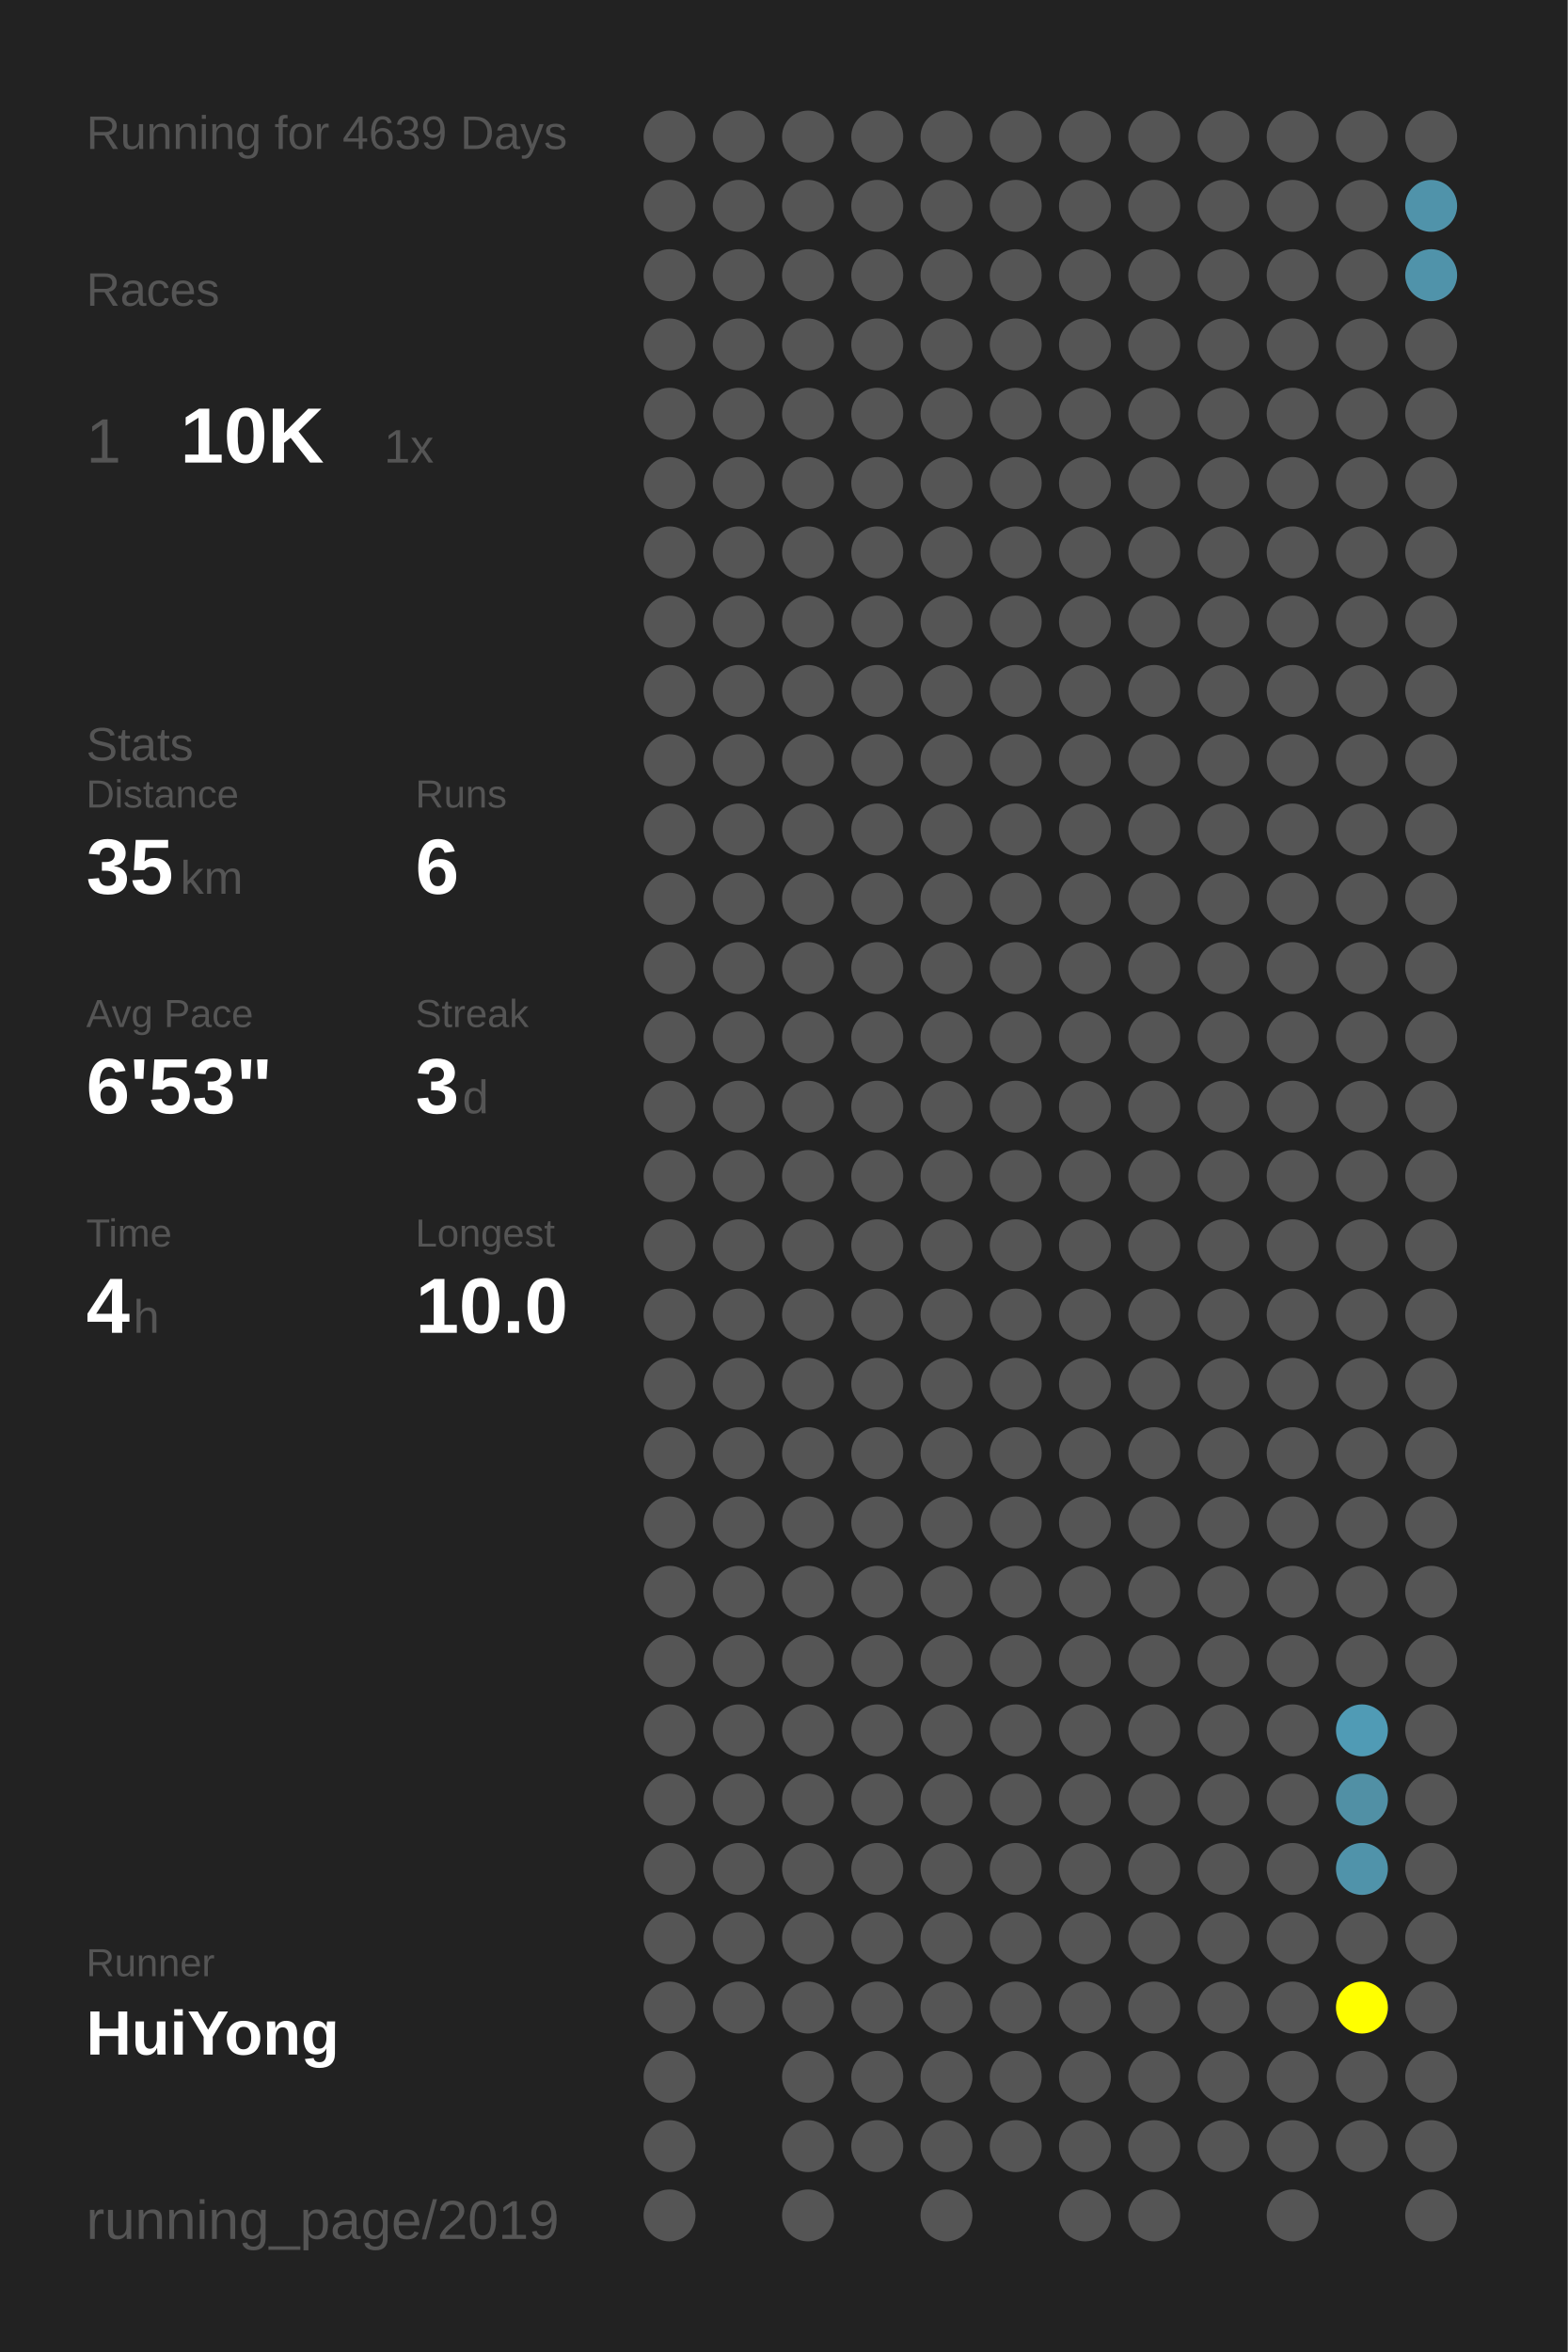
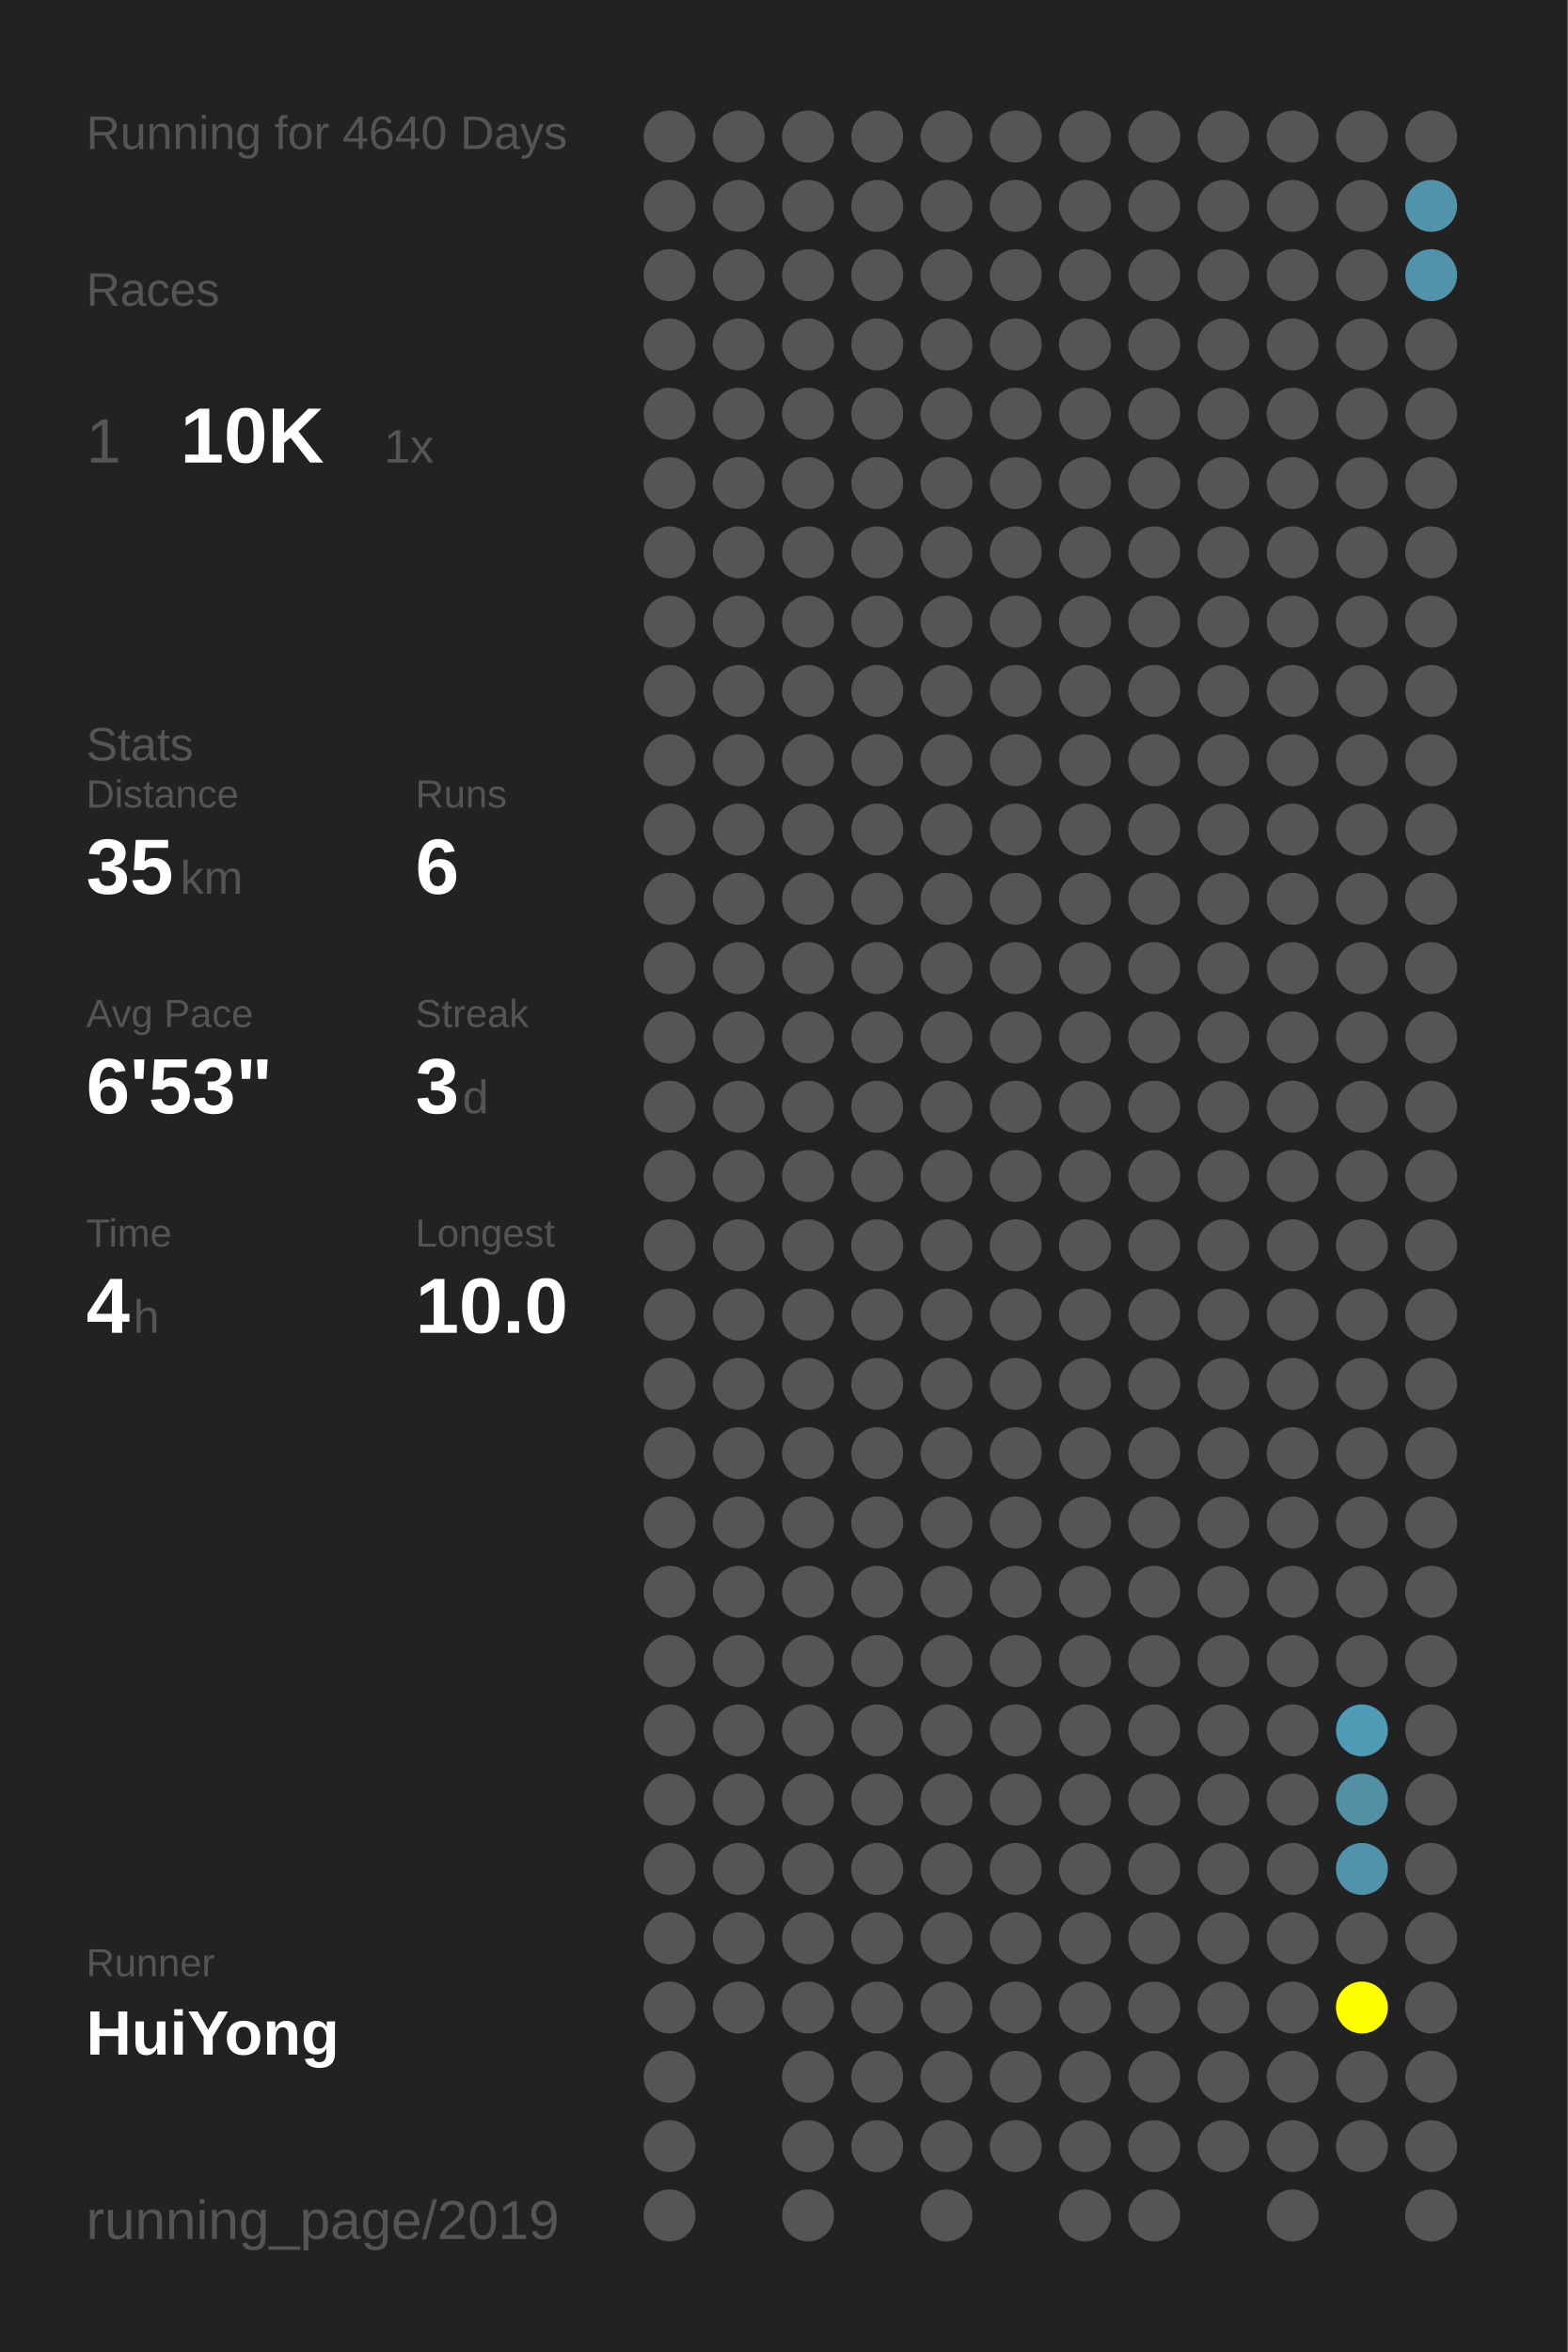
<svg xmlns="http://www.w3.org/2000/svg" baseProfile="full" height="300mm" version="1.1" viewBox="0,0,200,300" width="200mm">
  <defs />
  <rect fill="#222222" height="300" width="200" x="0" y="0" />
-   <text fill="#555555" style="font-size:6px; font-family:Arial;" x="11" y="19">Running for 4639 Days</text>
+   <text fill="#555555" style="font-size:6px; font-family:Arial;" x="11" y="19">Running for 4640 Days</text>
  <text fill="#555555" style="font-size:6px; font-family:Arial;" x="11" y="39">Races</text>
  <text fill="#555555" style="font-size:8px; font-family:Arial;" x="11" y="59">1</text>
  <text fill="#FFFFFF" style="font-size:10px; font-family:Arial; font-weight:bold;" x="23" y="59">10K</text>
  <text fill="#555555" style="font-size:6px; font-family:Arial;" x="49" y="59">1x</text>
  <text fill="#555555" style="font-size:6px; font-family:Arial;" x="11" y="97">Stats</text>
  <text fill="#555555" style="font-size:5px; font-family:Arial;" x="11" y="103">Distance</text>
  <text fill="#FFFFFF" style="font-size:10px; font-family:Arial; font-weight:bold;" x="11" y="114">35</text>
  <text fill="#555555" style="font-size:6px; font-family:Arial;" x="23" y="114">km</text>
  <text fill="#555555" style="font-size:5px; font-family:Arial;" x="53" y="103">Runs</text>
  <text fill="#FFFFFF" style="font-size:10px; font-family:Arial; font-weight:bold;" x="53" y="114">6</text>
  <text fill="#555555" style="font-size:5px; font-family:Arial;" x="11" y="131">Avg Pace</text>
  <text fill="#FFFFFF" style="font-size:10px; font-family:Arial; font-weight:bold;" x="11" y="142">6'53"</text>
  <text fill="#555555" style="font-size:5px; font-family:Arial;" x="53" y="131">Streak</text>
  <text fill="#FFFFFF" style="font-size:10px; font-family:Arial; font-weight:bold;" x="53" y="142">3</text>
  <text fill="#555555" style="font-size:6px; font-family:Arial;" x="59" y="142">d</text>
  <text fill="#555555" style="font-size:5px; font-family:Arial;" x="11" y="159">Time</text>
  <text fill="#FFFFFF" style="font-size:10px; font-family:Arial; font-weight:bold;" x="11" y="170">4</text>
  <text fill="#555555" style="font-size:6px; font-family:Arial;" x="17" y="170">h</text>
  <text fill="#555555" style="font-size:5px; font-family:Arial;" x="53" y="159">Longest</text>
  <text fill="#FFFFFF" style="font-size:10px; font-family:Arial; font-weight:bold;" x="53" y="170">10.0</text>
  <text fill="#555555" style="font-size:5px; font-family:Arial;" x="11" y="252.065">Runner</text>
  <text fill="#FFFFFF" style="font-size:8px; font-family:Arial; font-weight:bold;" x="11" y="262.065">HuiYong</text>
  <text fill="#555555" style="font-size:7px; font-family:Arial;" x="11" y="285.581">running_page/2019</text>
  <circle cx="85.417" cy="17.419" fill="#555555" r="3.312" />
  <circle cx="85.417" cy="26.258" fill="#555555" r="3.312" />
  <circle cx="85.417" cy="35.097" fill="#555555" r="3.312" />
  <circle cx="85.417" cy="43.935" fill="#555555" r="3.312" />
  <circle cx="85.417" cy="52.774" fill="#555555" r="3.312" />
  <circle cx="85.417" cy="61.613" fill="#555555" r="3.312" />
  <circle cx="85.417" cy="70.452" fill="#555555" r="3.312" />
  <circle cx="85.417" cy="79.29" fill="#555555" r="3.312" />
  <circle cx="85.417" cy="88.129" fill="#555555" r="3.312" />
  <circle cx="85.417" cy="96.968" fill="#555555" r="3.312" />
  <circle cx="85.417" cy="105.806" fill="#555555" r="3.312" />
  <circle cx="85.417" cy="114.645" fill="#555555" r="3.312" />
  <circle cx="85.417" cy="123.484" fill="#555555" r="3.312" />
  <circle cx="85.417" cy="132.323" fill="#555555" r="3.312" />
  <circle cx="85.417" cy="141.161" fill="#555555" r="3.312" />
  <circle cx="85.417" cy="150" fill="#555555" r="3.312" />
  <circle cx="85.417" cy="158.839" fill="#555555" r="3.312" />
  <circle cx="85.417" cy="167.677" fill="#555555" r="3.312" />
  <circle cx="85.417" cy="176.516" fill="#555555" r="3.312" />
  <circle cx="85.417" cy="185.355" fill="#555555" r="3.312" />
  <circle cx="85.417" cy="194.194" fill="#555555" r="3.312" />
  <circle cx="85.417" cy="203.032" fill="#555555" r="3.312" />
  <circle cx="85.417" cy="211.871" fill="#555555" r="3.312" />
  <circle cx="85.417" cy="220.71" fill="#555555" r="3.312" />
  <circle cx="85.417" cy="229.548" fill="#555555" r="3.312" />
  <circle cx="85.417" cy="238.387" fill="#555555" r="3.312" />
  <circle cx="85.417" cy="247.226" fill="#555555" r="3.312" />
  <circle cx="85.417" cy="256.065" fill="#555555" r="3.312" />
  <circle cx="85.417" cy="264.903" fill="#555555" r="3.312" />
  <circle cx="85.417" cy="273.742" fill="#555555" r="3.312" />
  <circle cx="85.417" cy="282.581" fill="#555555" r="3.312" />
  <circle cx="94.25" cy="17.419" fill="#555555" r="3.312" />
  <circle cx="94.25" cy="26.258" fill="#555555" r="3.312" />
  <circle cx="94.25" cy="35.097" fill="#555555" r="3.312" />
  <circle cx="94.25" cy="43.935" fill="#555555" r="3.312" />
  <circle cx="94.25" cy="52.774" fill="#555555" r="3.312" />
  <circle cx="94.25" cy="61.613" fill="#555555" r="3.312" />
  <circle cx="94.25" cy="70.452" fill="#555555" r="3.312" />
  <circle cx="94.25" cy="79.29" fill="#555555" r="3.312" />
  <circle cx="94.25" cy="88.129" fill="#555555" r="3.312" />
  <circle cx="94.25" cy="96.968" fill="#555555" r="3.312" />
  <circle cx="94.25" cy="105.806" fill="#555555" r="3.312" />
  <circle cx="94.25" cy="114.645" fill="#555555" r="3.312" />
  <circle cx="94.25" cy="123.484" fill="#555555" r="3.312" />
  <circle cx="94.25" cy="132.323" fill="#555555" r="3.312" />
  <circle cx="94.25" cy="141.161" fill="#555555" r="3.312" />
  <circle cx="94.25" cy="150" fill="#555555" r="3.312" />
  <circle cx="94.25" cy="158.839" fill="#555555" r="3.312" />
  <circle cx="94.25" cy="167.677" fill="#555555" r="3.312" />
  <circle cx="94.25" cy="176.516" fill="#555555" r="3.312" />
  <circle cx="94.25" cy="185.355" fill="#555555" r="3.312" />
  <circle cx="94.25" cy="194.194" fill="#555555" r="3.312" />
  <circle cx="94.25" cy="203.032" fill="#555555" r="3.312" />
  <circle cx="94.25" cy="211.871" fill="#555555" r="3.312" />
  <circle cx="94.25" cy="220.71" fill="#555555" r="3.312" />
  <circle cx="94.25" cy="229.548" fill="#555555" r="3.312" />
  <circle cx="94.25" cy="238.387" fill="#555555" r="3.312" />
  <circle cx="94.25" cy="247.226" fill="#555555" r="3.312" />
  <circle cx="94.25" cy="256.065" fill="#555555" r="3.312" />
  <circle cx="103.083" cy="17.419" fill="#555555" r="3.312" />
  <circle cx="103.083" cy="26.258" fill="#555555" r="3.312" />
  <circle cx="103.083" cy="35.097" fill="#555555" r="3.312" />
  <circle cx="103.083" cy="43.935" fill="#555555" r="3.312" />
  <circle cx="103.083" cy="52.774" fill="#555555" r="3.312" />
  <circle cx="103.083" cy="61.613" fill="#555555" r="3.312" />
  <circle cx="103.083" cy="70.452" fill="#555555" r="3.312" />
  <circle cx="103.083" cy="79.29" fill="#555555" r="3.312" />
  <circle cx="103.083" cy="88.129" fill="#555555" r="3.312" />
  <circle cx="103.083" cy="96.968" fill="#555555" r="3.312" />
  <circle cx="103.083" cy="105.806" fill="#555555" r="3.312" />
  <circle cx="103.083" cy="114.645" fill="#555555" r="3.312" />
  <circle cx="103.083" cy="123.484" fill="#555555" r="3.312" />
  <circle cx="103.083" cy="132.323" fill="#555555" r="3.312" />
  <circle cx="103.083" cy="141.161" fill="#555555" r="3.312" />
  <circle cx="103.083" cy="150" fill="#555555" r="3.312" />
  <circle cx="103.083" cy="158.839" fill="#555555" r="3.312" />
  <circle cx="103.083" cy="167.677" fill="#555555" r="3.312" />
  <circle cx="103.083" cy="176.516" fill="#555555" r="3.312" />
  <circle cx="103.083" cy="185.355" fill="#555555" r="3.312" />
  <circle cx="103.083" cy="194.194" fill="#555555" r="3.312" />
  <circle cx="103.083" cy="203.032" fill="#555555" r="3.312" />
  <circle cx="103.083" cy="211.871" fill="#555555" r="3.312" />
  <circle cx="103.083" cy="220.71" fill="#555555" r="3.312" />
  <circle cx="103.083" cy="229.548" fill="#555555" r="3.312" />
  <circle cx="103.083" cy="238.387" fill="#555555" r="3.312" />
  <circle cx="103.083" cy="247.226" fill="#555555" r="3.312" />
  <circle cx="103.083" cy="256.065" fill="#555555" r="3.312" />
  <circle cx="103.083" cy="264.903" fill="#555555" r="3.312" />
  <circle cx="103.083" cy="273.742" fill="#555555" r="3.312" />
  <circle cx="103.083" cy="282.581" fill="#555555" r="3.312" />
  <circle cx="111.917" cy="17.419" fill="#555555" r="3.312" />
  <circle cx="111.917" cy="26.258" fill="#555555" r="3.312" />
  <circle cx="111.917" cy="35.097" fill="#555555" r="3.312" />
  <circle cx="111.917" cy="43.935" fill="#555555" r="3.312" />
  <circle cx="111.917" cy="52.774" fill="#555555" r="3.312" />
  <circle cx="111.917" cy="61.613" fill="#555555" r="3.312" />
  <circle cx="111.917" cy="70.452" fill="#555555" r="3.312" />
  <circle cx="111.917" cy="79.29" fill="#555555" r="3.312" />
  <circle cx="111.917" cy="88.129" fill="#555555" r="3.312" />
  <circle cx="111.917" cy="96.968" fill="#555555" r="3.312" />
  <circle cx="111.917" cy="105.806" fill="#555555" r="3.312" />
  <circle cx="111.917" cy="114.645" fill="#555555" r="3.312" />
  <circle cx="111.917" cy="123.484" fill="#555555" r="3.312" />
  <circle cx="111.917" cy="132.323" fill="#555555" r="3.312" />
  <circle cx="111.917" cy="141.161" fill="#555555" r="3.312" />
  <circle cx="111.917" cy="150" fill="#555555" r="3.312" />
  <circle cx="111.917" cy="158.839" fill="#555555" r="3.312" />
  <circle cx="111.917" cy="167.677" fill="#555555" r="3.312" />
  <circle cx="111.917" cy="176.516" fill="#555555" r="3.312" />
  <circle cx="111.917" cy="185.355" fill="#555555" r="3.312" />
  <circle cx="111.917" cy="194.194" fill="#555555" r="3.312" />
  <circle cx="111.917" cy="203.032" fill="#555555" r="3.312" />
  <circle cx="111.917" cy="211.871" fill="#555555" r="3.312" />
  <circle cx="111.917" cy="220.71" fill="#555555" r="3.312" />
  <circle cx="111.917" cy="229.548" fill="#555555" r="3.312" />
  <circle cx="111.917" cy="238.387" fill="#555555" r="3.312" />
  <circle cx="111.917" cy="247.226" fill="#555555" r="3.312" />
  <circle cx="111.917" cy="256.065" fill="#555555" r="3.312" />
  <circle cx="111.917" cy="264.903" fill="#555555" r="3.312" />
  <circle cx="111.917" cy="273.742" fill="#555555" r="3.312" />
  <circle cx="120.75" cy="17.419" fill="#555555" r="3.312" />
  <circle cx="120.75" cy="26.258" fill="#555555" r="3.312" />
  <circle cx="120.75" cy="35.097" fill="#555555" r="3.312" />
  <circle cx="120.75" cy="43.935" fill="#555555" r="3.312" />
  <circle cx="120.75" cy="52.774" fill="#555555" r="3.312" />
  <circle cx="120.75" cy="61.613" fill="#555555" r="3.312" />
  <circle cx="120.75" cy="70.452" fill="#555555" r="3.312" />
  <circle cx="120.75" cy="79.29" fill="#555555" r="3.312" />
  <circle cx="120.75" cy="88.129" fill="#555555" r="3.312" />
  <circle cx="120.75" cy="96.968" fill="#555555" r="3.312" />
  <circle cx="120.75" cy="105.806" fill="#555555" r="3.312" />
  <circle cx="120.75" cy="114.645" fill="#555555" r="3.312" />
  <circle cx="120.75" cy="123.484" fill="#555555" r="3.312" />
  <circle cx="120.75" cy="132.323" fill="#555555" r="3.312" />
  <circle cx="120.75" cy="141.161" fill="#555555" r="3.312" />
  <circle cx="120.75" cy="150" fill="#555555" r="3.312" />
  <circle cx="120.75" cy="158.839" fill="#555555" r="3.312" />
  <circle cx="120.75" cy="167.677" fill="#555555" r="3.312" />
  <circle cx="120.75" cy="176.516" fill="#555555" r="3.312" />
  <circle cx="120.75" cy="185.355" fill="#555555" r="3.312" />
  <circle cx="120.75" cy="194.194" fill="#555555" r="3.312" />
  <circle cx="120.75" cy="203.032" fill="#555555" r="3.312" />
  <circle cx="120.75" cy="211.871" fill="#555555" r="3.312" />
  <circle cx="120.75" cy="220.71" fill="#555555" r="3.312" />
  <circle cx="120.75" cy="229.548" fill="#555555" r="3.312" />
  <circle cx="120.75" cy="238.387" fill="#555555" r="3.312" />
  <circle cx="120.75" cy="247.226" fill="#555555" r="3.312" />
  <circle cx="120.75" cy="256.065" fill="#555555" r="3.312" />
  <circle cx="120.75" cy="264.903" fill="#555555" r="3.312" />
  <circle cx="120.75" cy="273.742" fill="#555555" r="3.312" />
  <circle cx="120.75" cy="282.581" fill="#555555" r="3.312" />
  <circle cx="129.583" cy="17.419" fill="#555555" r="3.312" />
  <circle cx="129.583" cy="26.258" fill="#555555" r="3.312" />
  <circle cx="129.583" cy="35.097" fill="#555555" r="3.312" />
  <circle cx="129.583" cy="43.935" fill="#555555" r="3.312" />
  <circle cx="129.583" cy="52.774" fill="#555555" r="3.312" />
  <circle cx="129.583" cy="61.613" fill="#555555" r="3.312" />
  <circle cx="129.583" cy="70.452" fill="#555555" r="3.312" />
  <circle cx="129.583" cy="79.29" fill="#555555" r="3.312" />
  <circle cx="129.583" cy="88.129" fill="#555555" r="3.312" />
  <circle cx="129.583" cy="96.968" fill="#555555" r="3.312" />
  <circle cx="129.583" cy="105.806" fill="#555555" r="3.312" />
  <circle cx="129.583" cy="114.645" fill="#555555" r="3.312" />
  <circle cx="129.583" cy="123.484" fill="#555555" r="3.312" />
  <circle cx="129.583" cy="132.323" fill="#555555" r="3.312" />
  <circle cx="129.583" cy="141.161" fill="#555555" r="3.312" />
  <circle cx="129.583" cy="150" fill="#555555" r="3.312" />
  <circle cx="129.583" cy="158.839" fill="#555555" r="3.312" />
  <circle cx="129.583" cy="167.677" fill="#555555" r="3.312" />
  <circle cx="129.583" cy="176.516" fill="#555555" r="3.312" />
  <circle cx="129.583" cy="185.355" fill="#555555" r="3.312" />
  <circle cx="129.583" cy="194.194" fill="#555555" r="3.312" />
  <circle cx="129.583" cy="203.032" fill="#555555" r="3.312" />
  <circle cx="129.583" cy="211.871" fill="#555555" r="3.312" />
  <circle cx="129.583" cy="220.71" fill="#555555" r="3.312" />
  <circle cx="129.583" cy="229.548" fill="#555555" r="3.312" />
  <circle cx="129.583" cy="238.387" fill="#555555" r="3.312" />
  <circle cx="129.583" cy="247.226" fill="#555555" r="3.312" />
  <circle cx="129.583" cy="256.065" fill="#555555" r="3.312" />
  <circle cx="129.583" cy="264.903" fill="#555555" r="3.312" />
  <circle cx="129.583" cy="273.742" fill="#555555" r="3.312" />
  <circle cx="138.417" cy="17.419" fill="#555555" r="3.312" />
  <circle cx="138.417" cy="26.258" fill="#555555" r="3.312" />
  <circle cx="138.417" cy="35.097" fill="#555555" r="3.312" />
  <circle cx="138.417" cy="43.935" fill="#555555" r="3.312" />
  <circle cx="138.417" cy="52.774" fill="#555555" r="3.312" />
  <circle cx="138.417" cy="61.613" fill="#555555" r="3.312" />
  <circle cx="138.417" cy="70.452" fill="#555555" r="3.312" />
  <circle cx="138.417" cy="79.29" fill="#555555" r="3.312" />
  <circle cx="138.417" cy="88.129" fill="#555555" r="3.312" />
  <circle cx="138.417" cy="96.968" fill="#555555" r="3.312" />
  <circle cx="138.417" cy="105.806" fill="#555555" r="3.312" />
  <circle cx="138.417" cy="114.645" fill="#555555" r="3.312" />
  <circle cx="138.417" cy="123.484" fill="#555555" r="3.312" />
  <circle cx="138.417" cy="132.323" fill="#555555" r="3.312" />
  <circle cx="138.417" cy="141.161" fill="#555555" r="3.312" />
  <circle cx="138.417" cy="150" fill="#555555" r="3.312" />
  <circle cx="138.417" cy="158.839" fill="#555555" r="3.312" />
  <circle cx="138.417" cy="167.677" fill="#555555" r="3.312" />
  <circle cx="138.417" cy="176.516" fill="#555555" r="3.312" />
  <circle cx="138.417" cy="185.355" fill="#555555" r="3.312" />
  <circle cx="138.417" cy="194.194" fill="#555555" r="3.312" />
  <circle cx="138.417" cy="203.032" fill="#555555" r="3.312" />
  <circle cx="138.417" cy="211.871" fill="#555555" r="3.312" />
  <circle cx="138.417" cy="220.71" fill="#555555" r="3.312" />
  <circle cx="138.417" cy="229.548" fill="#555555" r="3.312" />
  <circle cx="138.417" cy="238.387" fill="#555555" r="3.312" />
  <circle cx="138.417" cy="247.226" fill="#555555" r="3.312" />
  <circle cx="138.417" cy="256.065" fill="#555555" r="3.312" />
  <circle cx="138.417" cy="264.903" fill="#555555" r="3.312" />
  <circle cx="138.417" cy="273.742" fill="#555555" r="3.312" />
  <circle cx="138.417" cy="282.581" fill="#555555" r="3.312" />
  <circle cx="147.25" cy="17.419" fill="#555555" r="3.312" />
  <circle cx="147.25" cy="26.258" fill="#555555" r="3.312" />
  <circle cx="147.25" cy="35.097" fill="#555555" r="3.312" />
  <circle cx="147.25" cy="43.935" fill="#555555" r="3.312" />
  <circle cx="147.25" cy="52.774" fill="#555555" r="3.312" />
  <circle cx="147.25" cy="61.613" fill="#555555" r="3.312" />
  <circle cx="147.25" cy="70.452" fill="#555555" r="3.312" />
  <circle cx="147.25" cy="79.29" fill="#555555" r="3.312" />
  <circle cx="147.25" cy="88.129" fill="#555555" r="3.312" />
  <circle cx="147.25" cy="96.968" fill="#555555" r="3.312" />
  <circle cx="147.25" cy="105.806" fill="#555555" r="3.312" />
  <circle cx="147.25" cy="114.645" fill="#555555" r="3.312" />
  <circle cx="147.25" cy="123.484" fill="#555555" r="3.312" />
  <circle cx="147.25" cy="132.323" fill="#555555" r="3.312" />
  <circle cx="147.25" cy="141.161" fill="#555555" r="3.312" />
  <circle cx="147.25" cy="150" fill="#555555" r="3.312" />
  <circle cx="147.25" cy="158.839" fill="#555555" r="3.312" />
  <circle cx="147.25" cy="167.677" fill="#555555" r="3.312" />
  <circle cx="147.25" cy="176.516" fill="#555555" r="3.312" />
  <circle cx="147.25" cy="185.355" fill="#555555" r="3.312" />
  <circle cx="147.25" cy="194.194" fill="#555555" r="3.312" />
  <circle cx="147.25" cy="203.032" fill="#555555" r="3.312" />
  <circle cx="147.25" cy="211.871" fill="#555555" r="3.312" />
  <circle cx="147.25" cy="220.71" fill="#555555" r="3.312" />
  <circle cx="147.25" cy="229.548" fill="#555555" r="3.312" />
  <circle cx="147.25" cy="238.387" fill="#555555" r="3.312" />
  <circle cx="147.25" cy="247.226" fill="#555555" r="3.312" />
  <circle cx="147.25" cy="256.065" fill="#555555" r="3.312" />
  <circle cx="147.25" cy="264.903" fill="#555555" r="3.312" />
  <circle cx="147.25" cy="273.742" fill="#555555" r="3.312" />
  <circle cx="147.25" cy="282.581" fill="#555555" r="3.312" />
  <circle cx="156.083" cy="17.419" fill="#555555" r="3.312" />
  <circle cx="156.083" cy="26.258" fill="#555555" r="3.312" />
  <circle cx="156.083" cy="35.097" fill="#555555" r="3.312" />
  <circle cx="156.083" cy="43.935" fill="#555555" r="3.312" />
  <circle cx="156.083" cy="52.774" fill="#555555" r="3.312" />
  <circle cx="156.083" cy="61.613" fill="#555555" r="3.312" />
  <circle cx="156.083" cy="70.452" fill="#555555" r="3.312" />
  <circle cx="156.083" cy="79.29" fill="#555555" r="3.312" />
  <circle cx="156.083" cy="88.129" fill="#555555" r="3.312" />
  <circle cx="156.083" cy="96.968" fill="#555555" r="3.312" />
  <circle cx="156.083" cy="105.806" fill="#555555" r="3.312" />
  <circle cx="156.083" cy="114.645" fill="#555555" r="3.312" />
  <circle cx="156.083" cy="123.484" fill="#555555" r="3.312" />
  <circle cx="156.083" cy="132.323" fill="#555555" r="3.312" />
  <circle cx="156.083" cy="141.161" fill="#555555" r="3.312" />
  <circle cx="156.083" cy="150" fill="#555555" r="3.312" />
  <circle cx="156.083" cy="158.839" fill="#555555" r="3.312" />
  <circle cx="156.083" cy="167.677" fill="#555555" r="3.312" />
  <circle cx="156.083" cy="176.516" fill="#555555" r="3.312" />
  <circle cx="156.083" cy="185.355" fill="#555555" r="3.312" />
  <circle cx="156.083" cy="194.194" fill="#555555" r="3.312" />
  <circle cx="156.083" cy="203.032" fill="#555555" r="3.312" />
  <circle cx="156.083" cy="211.871" fill="#555555" r="3.312" />
  <circle cx="156.083" cy="220.71" fill="#555555" r="3.312" />
  <circle cx="156.083" cy="229.548" fill="#555555" r="3.312" />
  <circle cx="156.083" cy="238.387" fill="#555555" r="3.312" />
  <circle cx="156.083" cy="247.226" fill="#555555" r="3.312" />
  <circle cx="156.083" cy="256.065" fill="#555555" r="3.312" />
  <circle cx="156.083" cy="264.903" fill="#555555" r="3.312" />
  <circle cx="156.083" cy="273.742" fill="#555555" r="3.312" />
  <circle cx="164.917" cy="17.419" fill="#555555" r="3.312" />
  <circle cx="164.917" cy="26.258" fill="#555555" r="3.312" />
  <circle cx="164.917" cy="35.097" fill="#555555" r="3.312" />
  <circle cx="164.917" cy="43.935" fill="#555555" r="3.312" />
  <circle cx="164.917" cy="52.774" fill="#555555" r="3.312" />
  <circle cx="164.917" cy="61.613" fill="#555555" r="3.312" />
  <circle cx="164.917" cy="70.452" fill="#555555" r="3.312" />
  <circle cx="164.917" cy="79.29" fill="#555555" r="3.312" />
  <circle cx="164.917" cy="88.129" fill="#555555" r="3.312" />
  <circle cx="164.917" cy="96.968" fill="#555555" r="3.312" />
  <circle cx="164.917" cy="105.806" fill="#555555" r="3.312" />
  <circle cx="164.917" cy="114.645" fill="#555555" r="3.312" />
  <circle cx="164.917" cy="123.484" fill="#555555" r="3.312" />
  <circle cx="164.917" cy="132.323" fill="#555555" r="3.312" />
  <circle cx="164.917" cy="141.161" fill="#555555" r="3.312" />
  <circle cx="164.917" cy="150" fill="#555555" r="3.312" />
  <circle cx="164.917" cy="158.839" fill="#555555" r="3.312" />
  <circle cx="164.917" cy="167.677" fill="#555555" r="3.312" />
  <circle cx="164.917" cy="176.516" fill="#555555" r="3.312" />
  <circle cx="164.917" cy="185.355" fill="#555555" r="3.312" />
  <circle cx="164.917" cy="194.194" fill="#555555" r="3.312" />
  <circle cx="164.917" cy="203.032" fill="#555555" r="3.312" />
  <circle cx="164.917" cy="211.871" fill="#555555" r="3.312" />
  <circle cx="164.917" cy="220.71" fill="#555555" r="3.312" />
  <circle cx="164.917" cy="229.548" fill="#555555" r="3.312" />
  <circle cx="164.917" cy="238.387" fill="#555555" r="3.312" />
  <circle cx="164.917" cy="247.226" fill="#555555" r="3.312" />
  <circle cx="164.917" cy="256.065" fill="#555555" r="3.312" />
  <circle cx="164.917" cy="264.903" fill="#555555" r="3.312" />
  <circle cx="164.917" cy="273.742" fill="#555555" r="3.312" />
  <circle cx="164.917" cy="282.581" fill="#555555" r="3.312" />
  <circle cx="173.75" cy="17.419" fill="#555555" r="3.312" />
  <circle cx="173.75" cy="26.258" fill="#555555" r="3.312" />
  <circle cx="173.75" cy="35.097" fill="#555555" r="3.312" />
  <circle cx="173.75" cy="43.935" fill="#555555" r="3.312" />
  <circle cx="173.75" cy="52.774" fill="#555555" r="3.312" />
  <circle cx="173.75" cy="61.613" fill="#555555" r="3.312" />
  <circle cx="173.75" cy="70.452" fill="#555555" r="3.312" />
  <circle cx="173.75" cy="79.29" fill="#555555" r="3.312" />
  <circle cx="173.75" cy="88.129" fill="#555555" r="3.312" />
  <circle cx="173.75" cy="96.968" fill="#555555" r="3.312" />
  <circle cx="173.75" cy="105.806" fill="#555555" r="3.312" />
  <circle cx="173.75" cy="114.645" fill="#555555" r="3.312" />
  <circle cx="173.75" cy="123.484" fill="#555555" r="3.312" />
  <circle cx="173.75" cy="132.323" fill="#555555" r="3.312" />
  <circle cx="173.75" cy="141.161" fill="#555555" r="3.312" />
  <circle cx="173.75" cy="150" fill="#555555" r="3.312" />
  <circle cx="173.75" cy="158.839" fill="#555555" r="3.312" />
  <circle cx="173.75" cy="167.677" fill="#555555" r="3.312" />
  <circle cx="173.75" cy="176.516" fill="#555555" r="3.312" />
  <circle cx="173.75" cy="185.355" fill="#555555" r="3.312" />
  <circle cx="173.75" cy="194.194" fill="#555555" r="3.312" />
  <circle cx="173.75" cy="203.032" fill="#555555" r="3.312" />
  <circle cx="173.75" cy="211.871" fill="#555555" r="3.312" />
  <circle cx="173.75" cy="220.71" fill="#509bb5" r="3.312" />
  <circle cx="173.75" cy="229.548" fill="#5190a5" r="3.312" />
  <circle cx="173.75" cy="238.387" fill="#5093aa" r="3.312" />
  <circle cx="173.75" cy="247.226" fill="#555555" r="3.312" />
  <circle cx="173.75" cy="256.065" fill="#FFFF00" r="3.312" />
  <circle cx="173.75" cy="264.903" fill="#555555" r="3.312" />
  <circle cx="173.75" cy="273.742" fill="#555555" r="3.312" />
  <circle cx="182.583" cy="17.419" fill="#555555" r="3.312" />
  <circle cx="182.583" cy="26.258" fill="#5093aa" r="3.312" />
  <circle cx="182.583" cy="35.097" fill="#5093aa" r="3.312" />
  <circle cx="182.583" cy="43.935" fill="#555555" r="3.312" />
  <circle cx="182.583" cy="52.774" fill="#555555" r="3.312" />
  <circle cx="182.583" cy="61.613" fill="#555555" r="3.312" />
  <circle cx="182.583" cy="70.452" fill="#555555" r="3.312" />
  <circle cx="182.583" cy="79.29" fill="#555555" r="3.312" />
  <circle cx="182.583" cy="88.129" fill="#555555" r="3.312" />
  <circle cx="182.583" cy="96.968" fill="#555555" r="3.312" />
  <circle cx="182.583" cy="105.806" fill="#555555" r="3.312" />
  <circle cx="182.583" cy="114.645" fill="#555555" r="3.312" />
  <circle cx="182.583" cy="123.484" fill="#555555" r="3.312" />
  <circle cx="182.583" cy="132.323" fill="#555555" r="3.312" />
  <circle cx="182.583" cy="141.161" fill="#555555" r="3.312" />
  <circle cx="182.583" cy="150" fill="#555555" r="3.312" />
  <circle cx="182.583" cy="158.839" fill="#555555" r="3.312" />
  <circle cx="182.583" cy="167.677" fill="#555555" r="3.312" />
  <circle cx="182.583" cy="176.516" fill="#555555" r="3.312" />
  <circle cx="182.583" cy="185.355" fill="#555555" r="3.312" />
  <circle cx="182.583" cy="194.194" fill="#555555" r="3.312" />
  <circle cx="182.583" cy="203.032" fill="#555555" r="3.312" />
  <circle cx="182.583" cy="211.871" fill="#555555" r="3.312" />
  <circle cx="182.583" cy="220.71" fill="#555555" r="3.312" />
  <circle cx="182.583" cy="229.548" fill="#555555" r="3.312" />
  <circle cx="182.583" cy="238.387" fill="#555555" r="3.312" />
  <circle cx="182.583" cy="247.226" fill="#555555" r="3.312" />
  <circle cx="182.583" cy="256.065" fill="#555555" r="3.312" />
  <circle cx="182.583" cy="264.903" fill="#555555" r="3.312" />
  <circle cx="182.583" cy="273.742" fill="#555555" r="3.312" />
  <circle cx="182.583" cy="282.581" fill="#555555" r="3.312" />
</svg>
